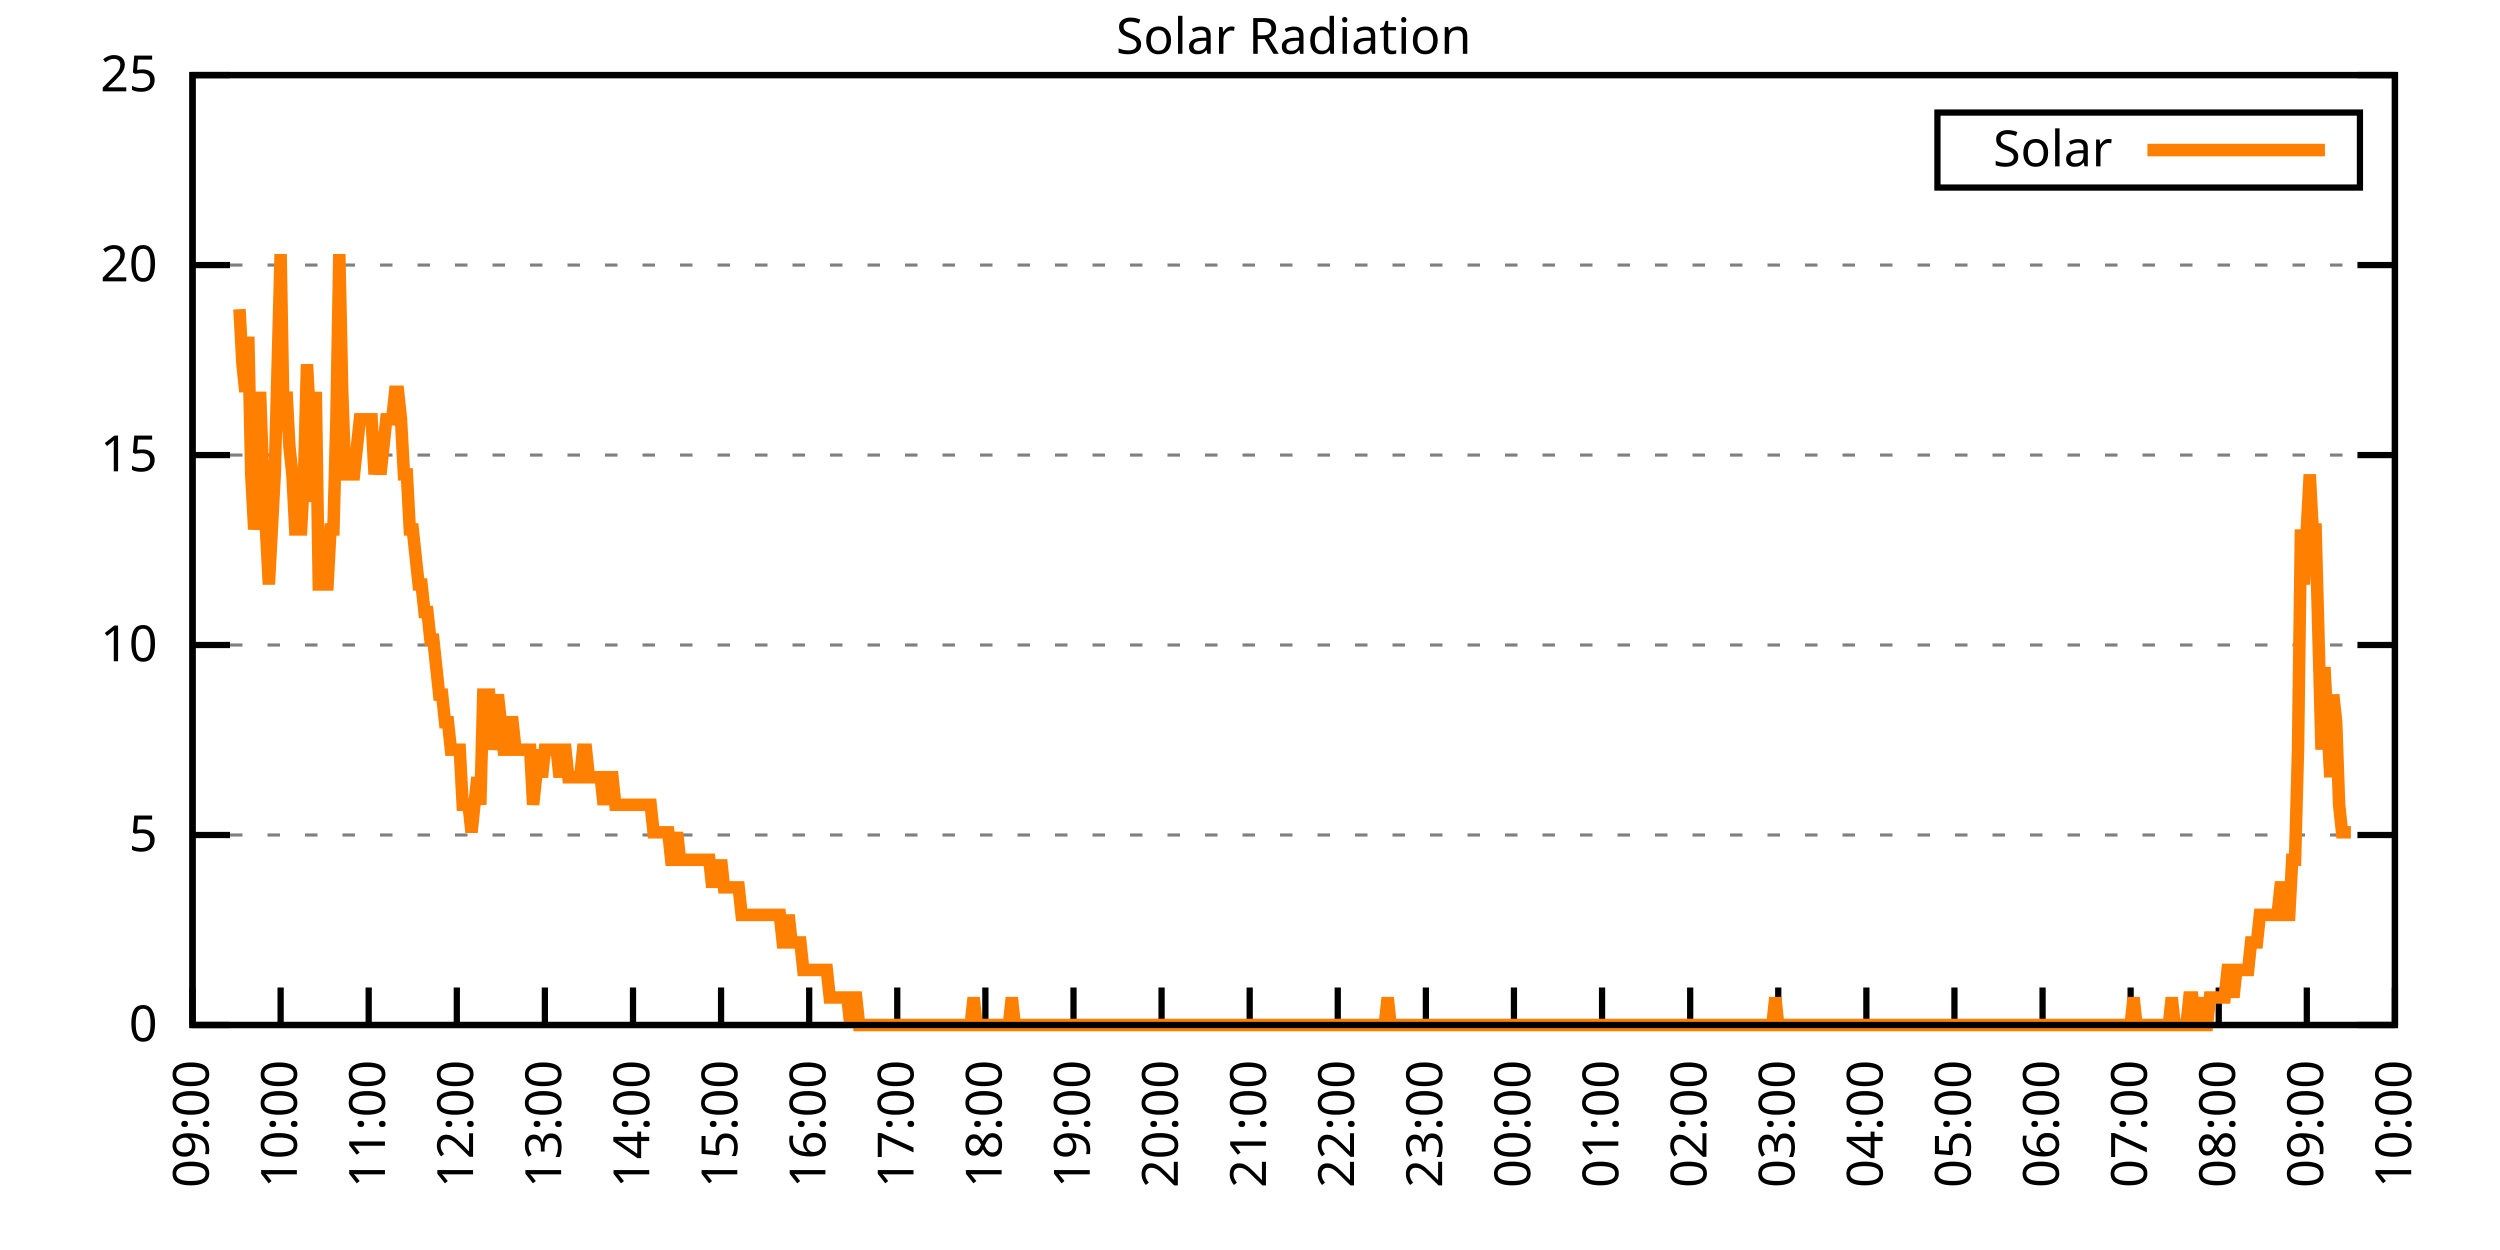
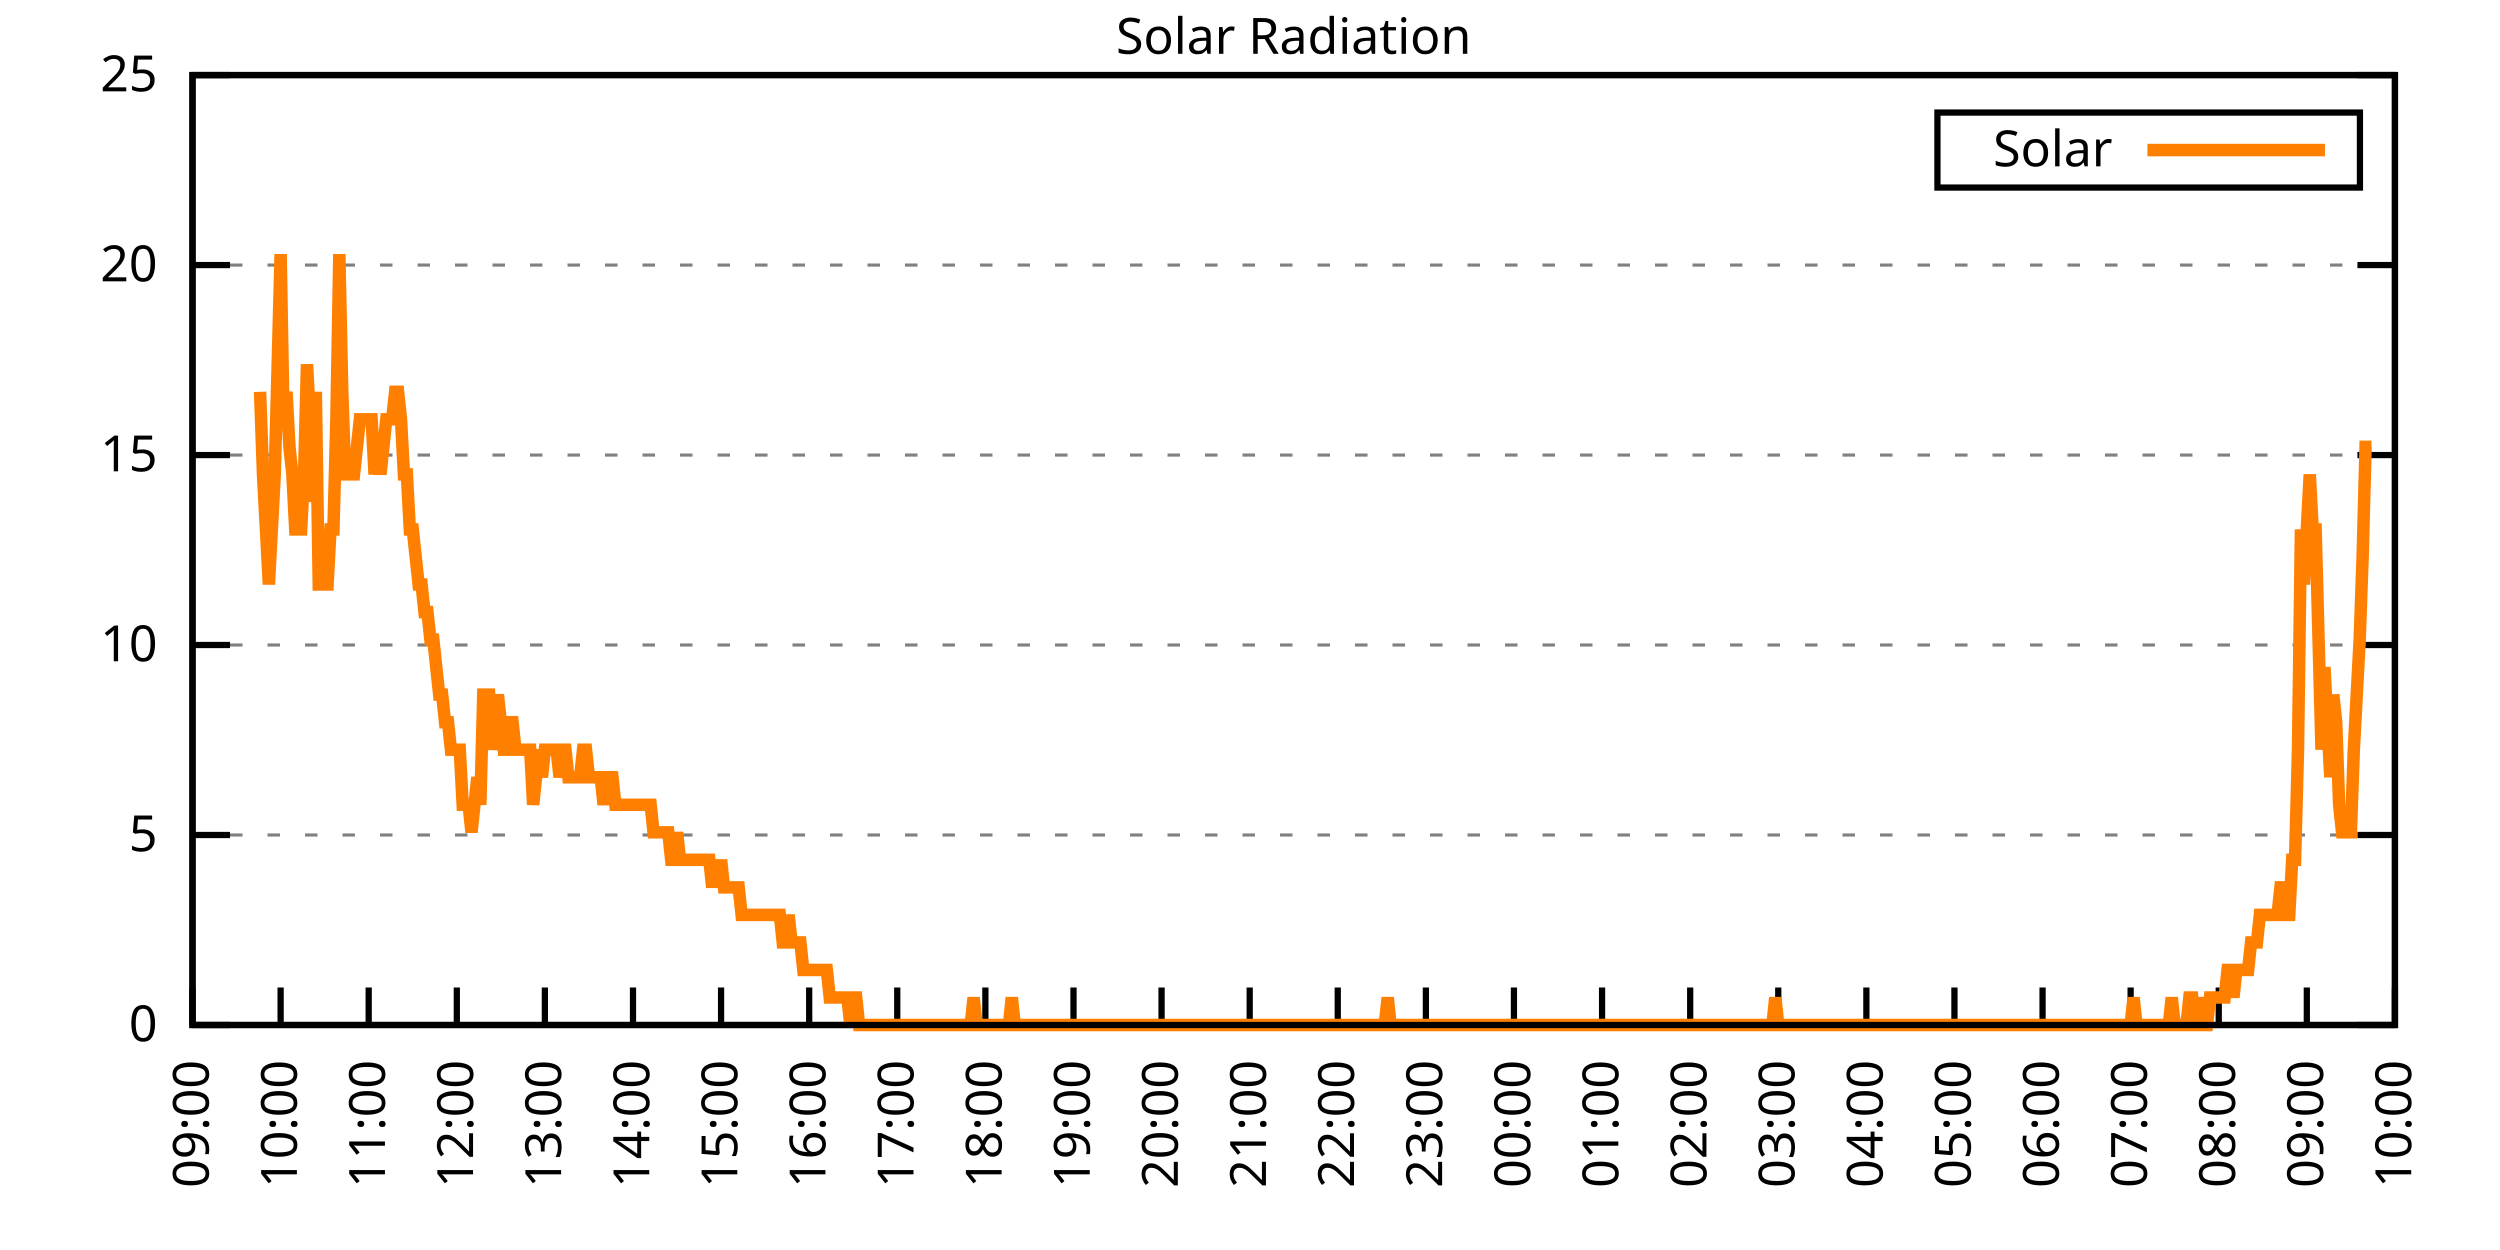
<svg xmlns="http://www.w3.org/2000/svg" xmlns:xlink="http://www.w3.org/1999/xlink" width="400" height="200" viewBox="0 0 400 200">
  <g id="gnuplot_canvas">
    <rect x="0" y="0" width="400" height="200" fill="none" />
    <defs>
      <circle id="gpDot" r="0.5" stroke-width="0.5" stroke="currentColor" />
      <path id="gpPt0" stroke-width="0.333" stroke="currentColor" d="M-1,0 h2 M0,-1 v2" />
      <path id="gpPt1" stroke-width="0.333" stroke="currentColor" d="M-1,-1 L1,1 M1,-1 L-1,1" />
      <path id="gpPt2" stroke-width="0.333" stroke="currentColor" d="M-1,0 L1,0 M0,-1 L0,1 M-1,-1 L1,1 M-1,1 L1,-1" />
      <rect id="gpPt3" stroke-width="0.333" stroke="currentColor" x="-1" y="-1" width="2" height="2" />
      <rect id="gpPt4" stroke-width="0.333" stroke="currentColor" fill="currentColor" x="-1" y="-1" width="2" height="2" />
      <circle id="gpPt5" stroke-width="0.333" stroke="currentColor" cx="0" cy="0" r="1" />
      <use xlink:href="#gpPt5" id="gpPt6" fill="currentColor" stroke="none" />
      <path id="gpPt7" stroke-width="0.333" stroke="currentColor" d="M0,-1.33 L-1.33,0.67 L1.33,0.67 z" />
      <use xlink:href="#gpPt7" id="gpPt8" fill="currentColor" stroke="none" />
      <use xlink:href="#gpPt7" id="gpPt9" stroke="currentColor" transform="rotate(180)" />
      <use xlink:href="#gpPt9" id="gpPt10" fill="currentColor" stroke="none" />
      <use xlink:href="#gpPt3" id="gpPt11" stroke="currentColor" transform="rotate(45)" />
      <use xlink:href="#gpPt11" id="gpPt12" fill="currentColor" stroke="none" />
      <path id="gpPt13" stroke-width="0.333" stroke="currentColor" d="M0,1.330 L1.265,0.411 L0.782,-1.067 L-0.782,-1.076 L-1.265,0.411 z" />
      <use xlink:href="#gpPt13" id="gpPt14" fill="currentColor" stroke="none" />
      <filter id="textbox" filterUnits="objectBoundingBox" x="0" y="0" height="1" width="1">
        <feFlood flood-color="white" flood-opacity="1" result="bgnd" />
        <feComposite in="SourceGraphic" in2="bgnd" operator="atop" />
      </filter>
      <filter id="greybox" filterUnits="objectBoundingBox" x="0" y="0" height="1" width="1">
        <feFlood flood-color="lightgrey" flood-opacity="1" result="grey" />
        <feComposite in="SourceGraphic" in2="grey" operator="atop" />
      </filter>
    </defs>
    <g fill="none" color="white" stroke="currentColor" stroke-width="1.00" stroke-linecap="butt" stroke-linejoin="miter">
</g>
    <g fill="none" color="black" stroke="currentColor" stroke-width="1.00" stroke-linecap="butt" stroke-linejoin="miter">
      <g stroke="none" shape-rendering="crispEdges">
        <polygon fill="rgb(255, 255, 255)" points="30.80,164.00 383.18,164.00 383.18,12.02 30.80,12.02 " />
      </g>
    </g>
    <g fill="none" color="black" stroke="currentColor" stroke-width="1.00" stroke-linecap="butt" stroke-linejoin="miter">
</g>
    <g fill="none" color="black" stroke="black" stroke-width="0.50" stroke-linecap="butt" stroke-linejoin="miter">
</g>
    <g fill="none" color="gray" stroke="currentColor" stroke-width="0.50" stroke-linecap="butt" stroke-linejoin="miter">
      <path stroke="gray" stroke-dasharray="2,4" class="gridline" d="M30.80,164.00 L383.19,164.00  " />
    </g>
    <g fill="none" color="gray" stroke="gray" stroke-width="1.00" stroke-linecap="butt" stroke-linejoin="miter">
</g>
    <g fill="none" color="black" stroke="currentColor" stroke-width="1.00" stroke-linecap="butt" stroke-linejoin="miter">
      <path stroke="black" d="M30.80,164.00 L36.80,164.00 M383.19,164.00 L377.19,164.00  " />
      <g transform="translate(25.20,166.60)" stroke="none" fill="black" font-family="Sans" font-size="8.00" text-anchor="end">
        <text>
          <tspan font-family="Sans"> 0</tspan>
        </text>
      </g>
    </g>
    <g fill="none" color="black" stroke="currentColor" stroke-width="1.00" stroke-linecap="butt" stroke-linejoin="miter">
</g>
    <g fill="none" color="black" stroke="black" stroke-width="0.50" stroke-linecap="butt" stroke-linejoin="miter">
</g>
    <g fill="none" color="gray" stroke="currentColor" stroke-width="0.50" stroke-linecap="butt" stroke-linejoin="miter">
      <path stroke="gray" stroke-dasharray="2,4" class="gridline" d="M30.80,133.60 L383.19,133.60  " />
    </g>
    <g fill="none" color="gray" stroke="gray" stroke-width="1.00" stroke-linecap="butt" stroke-linejoin="miter">
</g>
    <g fill="none" color="black" stroke="currentColor" stroke-width="1.00" stroke-linecap="butt" stroke-linejoin="miter">
      <path stroke="black" d="M30.80,133.60 L36.80,133.60 M383.19,133.60 L377.19,133.60  " />
      <g transform="translate(25.20,136.20)" stroke="none" fill="black" font-family="Sans" font-size="8.00" text-anchor="end">
        <text>
          <tspan font-family="Sans"> 5</tspan>
        </text>
      </g>
    </g>
    <g fill="none" color="black" stroke="currentColor" stroke-width="1.00" stroke-linecap="butt" stroke-linejoin="miter">
</g>
    <g fill="none" color="black" stroke="black" stroke-width="0.50" stroke-linecap="butt" stroke-linejoin="miter">
</g>
    <g fill="none" color="gray" stroke="currentColor" stroke-width="0.50" stroke-linecap="butt" stroke-linejoin="miter">
      <path stroke="gray" stroke-dasharray="2,4" class="gridline" d="M30.80,103.20 L383.19,103.20  " />
    </g>
    <g fill="none" color="gray" stroke="gray" stroke-width="1.00" stroke-linecap="butt" stroke-linejoin="miter">
</g>
    <g fill="none" color="black" stroke="currentColor" stroke-width="1.00" stroke-linecap="butt" stroke-linejoin="miter">
      <path stroke="black" d="M30.80,103.20 L36.80,103.20 M383.19,103.20 L377.19,103.20  " />
      <g transform="translate(25.20,105.80)" stroke="none" fill="black" font-family="Sans" font-size="8.00" text-anchor="end">
        <text>
          <tspan font-family="Sans"> 10</tspan>
        </text>
      </g>
    </g>
    <g fill="none" color="black" stroke="currentColor" stroke-width="1.00" stroke-linecap="butt" stroke-linejoin="miter">
</g>
    <g fill="none" color="black" stroke="black" stroke-width="0.50" stroke-linecap="butt" stroke-linejoin="miter">
</g>
    <g fill="none" color="gray" stroke="currentColor" stroke-width="0.50" stroke-linecap="butt" stroke-linejoin="miter">
      <path stroke="gray" stroke-dasharray="2,4" class="gridline" d="M30.80,72.81 L383.19,72.81  " />
    </g>
    <g fill="none" color="gray" stroke="gray" stroke-width="1.00" stroke-linecap="butt" stroke-linejoin="miter">
</g>
    <g fill="none" color="black" stroke="currentColor" stroke-width="1.00" stroke-linecap="butt" stroke-linejoin="miter">
      <path stroke="black" d="M30.80,72.81 L36.80,72.81 M383.19,72.81 L377.19,72.81  " />
      <g transform="translate(25.20,75.41)" stroke="none" fill="black" font-family="Sans" font-size="8.00" text-anchor="end">
        <text>
          <tspan font-family="Sans"> 15</tspan>
        </text>
      </g>
    </g>
    <g fill="none" color="black" stroke="currentColor" stroke-width="1.00" stroke-linecap="butt" stroke-linejoin="miter">
</g>
    <g fill="none" color="black" stroke="black" stroke-width="0.50" stroke-linecap="butt" stroke-linejoin="miter">
</g>
    <g fill="none" color="gray" stroke="currentColor" stroke-width="0.50" stroke-linecap="butt" stroke-linejoin="miter">
      <path stroke="gray" stroke-dasharray="2,4" class="gridline" d="M30.80,42.41 L383.19,42.41  " />
    </g>
    <g fill="none" color="gray" stroke="gray" stroke-width="1.00" stroke-linecap="butt" stroke-linejoin="miter">
</g>
    <g fill="none" color="black" stroke="currentColor" stroke-width="1.00" stroke-linecap="butt" stroke-linejoin="miter">
      <path stroke="black" d="M30.80,42.41 L36.80,42.41 M383.19,42.41 L377.19,42.41  " />
      <g transform="translate(25.20,45.01)" stroke="none" fill="black" font-family="Sans" font-size="8.00" text-anchor="end">
        <text>
          <tspan font-family="Sans"> 20</tspan>
        </text>
      </g>
    </g>
    <g fill="none" color="black" stroke="currentColor" stroke-width="1.00" stroke-linecap="butt" stroke-linejoin="miter">
</g>
    <g fill="none" color="black" stroke="black" stroke-width="0.50" stroke-linecap="butt" stroke-linejoin="miter">
</g>
    <g fill="none" color="gray" stroke="currentColor" stroke-width="0.50" stroke-linecap="butt" stroke-linejoin="miter">
      <path stroke="gray" stroke-dasharray="2,4" class="gridline" d="M30.80,12.01 L383.19,12.01  " />
    </g>
    <g fill="none" color="gray" stroke="gray" stroke-width="1.00" stroke-linecap="butt" stroke-linejoin="miter">
</g>
    <g fill="none" color="black" stroke="currentColor" stroke-width="1.00" stroke-linecap="butt" stroke-linejoin="miter">
      <path stroke="black" d="M30.80,12.01 L36.80,12.01 M383.19,12.01 L377.19,12.01  " />
      <g transform="translate(25.20,14.61)" stroke="none" fill="black" font-family="Sans" font-size="8.00" text-anchor="end">
        <text>
          <tspan font-family="Sans"> 25</tspan>
        </text>
      </g>
    </g>
    <g fill="none" color="black" stroke="currentColor" stroke-width="1.00" stroke-linecap="butt" stroke-linejoin="miter">
      <path stroke="black" d="M30.80,164.00 L30.80,158.00  " />
      <g transform="translate(33.40,169.60) rotate(270.00)" stroke="none" fill="black" font-family="Sans" font-size="8.00" text-anchor="end">
        <text>
          <tspan font-family="Sans">09:00</tspan>
        </text>
      </g>
    </g>
    <g fill="none" color="black" stroke="currentColor" stroke-width="1.00" stroke-linecap="butt" stroke-linejoin="miter">
      <path stroke="black" d="M44.90,164.00 L44.90,158.00  " />
      <g transform="translate(47.50,169.60) rotate(270.00)" stroke="none" fill="black" font-family="Sans" font-size="8.00" text-anchor="end">
        <text>
          <tspan font-family="Sans">10:00</tspan>
        </text>
      </g>
    </g>
    <g fill="none" color="black" stroke="currentColor" stroke-width="1.00" stroke-linecap="butt" stroke-linejoin="miter">
      <path stroke="black" d="M58.99,164.00 L58.99,158.00  " />
      <g transform="translate(61.59,169.60) rotate(270.00)" stroke="none" fill="black" font-family="Sans" font-size="8.00" text-anchor="end">
        <text>
          <tspan font-family="Sans">11:00</tspan>
        </text>
      </g>
    </g>
    <g fill="none" color="black" stroke="currentColor" stroke-width="1.00" stroke-linecap="butt" stroke-linejoin="miter">
      <path stroke="black" d="M73.09,164.00 L73.09,158.00  " />
      <g transform="translate(75.69,169.60) rotate(270.00)" stroke="none" fill="black" font-family="Sans" font-size="8.00" text-anchor="end">
        <text>
          <tspan font-family="Sans">12:00</tspan>
        </text>
      </g>
    </g>
    <g fill="none" color="black" stroke="currentColor" stroke-width="1.00" stroke-linecap="butt" stroke-linejoin="miter">
      <path stroke="black" d="M87.18,164.00 L87.18,158.00  " />
      <g transform="translate(89.78,169.60) rotate(270.00)" stroke="none" fill="black" font-family="Sans" font-size="8.00" text-anchor="end">
        <text>
          <tspan font-family="Sans">13:00</tspan>
        </text>
      </g>
    </g>
    <g fill="none" color="black" stroke="currentColor" stroke-width="1.00" stroke-linecap="butt" stroke-linejoin="miter">
      <path stroke="black" d="M101.28,164.00 L101.28,158.00  " />
      <g transform="translate(103.88,169.60) rotate(270.00)" stroke="none" fill="black" font-family="Sans" font-size="8.00" text-anchor="end">
        <text>
          <tspan font-family="Sans">14:00</tspan>
        </text>
      </g>
    </g>
    <g fill="none" color="black" stroke="currentColor" stroke-width="1.00" stroke-linecap="butt" stroke-linejoin="miter">
      <path stroke="black" d="M115.37,164.00 L115.37,158.00  " />
      <g transform="translate(117.97,169.60) rotate(270.00)" stroke="none" fill="black" font-family="Sans" font-size="8.00" text-anchor="end">
        <text>
          <tspan font-family="Sans">15:00</tspan>
        </text>
      </g>
    </g>
    <g fill="none" color="black" stroke="currentColor" stroke-width="1.00" stroke-linecap="butt" stroke-linejoin="miter">
      <path stroke="black" d="M129.47,164.00 L129.47,158.00  " />
      <g transform="translate(132.07,169.60) rotate(270.00)" stroke="none" fill="black" font-family="Sans" font-size="8.00" text-anchor="end">
        <text>
          <tspan font-family="Sans">16:00</tspan>
        </text>
      </g>
    </g>
    <g fill="none" color="black" stroke="currentColor" stroke-width="1.00" stroke-linecap="butt" stroke-linejoin="miter">
      <path stroke="black" d="M143.56,164.00 L143.56,158.00  " />
      <g transform="translate(146.16,169.60) rotate(270.00)" stroke="none" fill="black" font-family="Sans" font-size="8.00" text-anchor="end">
        <text>
          <tspan font-family="Sans">17:00</tspan>
        </text>
      </g>
    </g>
    <g fill="none" color="black" stroke="currentColor" stroke-width="1.00" stroke-linecap="butt" stroke-linejoin="miter">
      <path stroke="black" d="M157.66,164.00 L157.66,158.00  " />
      <g transform="translate(160.26,169.60) rotate(270.00)" stroke="none" fill="black" font-family="Sans" font-size="8.00" text-anchor="end">
        <text>
          <tspan font-family="Sans">18:00</tspan>
        </text>
      </g>
    </g>
    <g fill="none" color="black" stroke="currentColor" stroke-width="1.00" stroke-linecap="butt" stroke-linejoin="miter">
      <path stroke="black" d="M171.76,164.00 L171.76,158.00  " />
      <g transform="translate(174.36,169.60) rotate(270.00)" stroke="none" fill="black" font-family="Sans" font-size="8.00" text-anchor="end">
        <text>
          <tspan font-family="Sans">19:00</tspan>
        </text>
      </g>
    </g>
    <g fill="none" color="black" stroke="currentColor" stroke-width="1.00" stroke-linecap="butt" stroke-linejoin="miter">
      <path stroke="black" d="M185.85,164.00 L185.85,158.00  " />
      <g transform="translate(188.45,169.60) rotate(270.00)" stroke="none" fill="black" font-family="Sans" font-size="8.00" text-anchor="end">
        <text>
          <tspan font-family="Sans">20:00</tspan>
        </text>
      </g>
    </g>
    <g fill="none" color="black" stroke="currentColor" stroke-width="1.00" stroke-linecap="butt" stroke-linejoin="miter">
      <path stroke="black" d="M199.95,164.00 L199.95,158.00  " />
      <g transform="translate(202.55,169.60) rotate(270.00)" stroke="none" fill="black" font-family="Sans" font-size="8.00" text-anchor="end">
        <text>
          <tspan font-family="Sans">21:00</tspan>
        </text>
      </g>
    </g>
    <g fill="none" color="black" stroke="currentColor" stroke-width="1.00" stroke-linecap="butt" stroke-linejoin="miter">
      <path stroke="black" d="M214.04,164.00 L214.04,158.00  " />
      <g transform="translate(216.64,169.60) rotate(270.00)" stroke="none" fill="black" font-family="Sans" font-size="8.00" text-anchor="end">
        <text>
          <tspan font-family="Sans">22:00</tspan>
        </text>
      </g>
    </g>
    <g fill="none" color="black" stroke="currentColor" stroke-width="1.00" stroke-linecap="butt" stroke-linejoin="miter">
      <path stroke="black" d="M228.14,164.00 L228.14,158.00  " />
      <g transform="translate(230.74,169.60) rotate(270.00)" stroke="none" fill="black" font-family="Sans" font-size="8.00" text-anchor="end">
        <text>
          <tspan font-family="Sans">23:00</tspan>
        </text>
      </g>
    </g>
    <g fill="none" color="black" stroke="currentColor" stroke-width="1.00" stroke-linecap="butt" stroke-linejoin="miter">
      <path stroke="black" d="M242.23,164.00 L242.23,158.00  " />
      <g transform="translate(244.83,169.60) rotate(270.00)" stroke="none" fill="black" font-family="Sans" font-size="8.00" text-anchor="end">
        <text>
          <tspan font-family="Sans">00:00</tspan>
        </text>
      </g>
    </g>
    <g fill="none" color="black" stroke="currentColor" stroke-width="1.00" stroke-linecap="butt" stroke-linejoin="miter">
      <path stroke="black" d="M256.33,164.00 L256.33,158.00  " />
      <g transform="translate(258.93,169.60) rotate(270.00)" stroke="none" fill="black" font-family="Sans" font-size="8.00" text-anchor="end">
        <text>
          <tspan font-family="Sans">01:00</tspan>
        </text>
      </g>
    </g>
    <g fill="none" color="black" stroke="currentColor" stroke-width="1.00" stroke-linecap="butt" stroke-linejoin="miter">
      <path stroke="black" d="M270.43,164.00 L270.43,158.00  " />
      <g transform="translate(273.03,169.60) rotate(270.00)" stroke="none" fill="black" font-family="Sans" font-size="8.00" text-anchor="end">
        <text>
          <tspan font-family="Sans">02:00</tspan>
        </text>
      </g>
    </g>
    <g fill="none" color="black" stroke="currentColor" stroke-width="1.00" stroke-linecap="butt" stroke-linejoin="miter">
      <path stroke="black" d="M284.52,164.00 L284.52,158.00  " />
      <g transform="translate(287.12,169.60) rotate(270.00)" stroke="none" fill="black" font-family="Sans" font-size="8.00" text-anchor="end">
        <text>
          <tspan font-family="Sans">03:00</tspan>
        </text>
      </g>
    </g>
    <g fill="none" color="black" stroke="currentColor" stroke-width="1.00" stroke-linecap="butt" stroke-linejoin="miter">
      <path stroke="black" d="M298.62,164.00 L298.62,158.00  " />
      <g transform="translate(301.22,169.60) rotate(270.00)" stroke="none" fill="black" font-family="Sans" font-size="8.00" text-anchor="end">
        <text>
          <tspan font-family="Sans">04:00</tspan>
        </text>
      </g>
    </g>
    <g fill="none" color="black" stroke="currentColor" stroke-width="1.00" stroke-linecap="butt" stroke-linejoin="miter">
      <path stroke="black" d="M312.71,164.00 L312.71,158.00  " />
      <g transform="translate(315.31,169.60) rotate(270.00)" stroke="none" fill="black" font-family="Sans" font-size="8.00" text-anchor="end">
        <text>
          <tspan font-family="Sans">05:00</tspan>
        </text>
      </g>
    </g>
    <g fill="none" color="black" stroke="currentColor" stroke-width="1.00" stroke-linecap="butt" stroke-linejoin="miter">
      <path stroke="black" d="M326.81,164.00 L326.81,158.00  " />
      <g transform="translate(329.41,169.60) rotate(270.00)" stroke="none" fill="black" font-family="Sans" font-size="8.00" text-anchor="end">
        <text>
          <tspan font-family="Sans">06:00</tspan>
        </text>
      </g>
    </g>
    <g fill="none" color="black" stroke="currentColor" stroke-width="1.00" stroke-linecap="butt" stroke-linejoin="miter">
      <path stroke="black" d="M340.90,164.00 L340.90,158.00  " />
      <g transform="translate(343.50,169.60) rotate(270.00)" stroke="none" fill="black" font-family="Sans" font-size="8.00" text-anchor="end">
        <text>
          <tspan font-family="Sans">07:00</tspan>
        </text>
      </g>
    </g>
    <g fill="none" color="black" stroke="currentColor" stroke-width="1.00" stroke-linecap="butt" stroke-linejoin="miter">
      <path stroke="black" d="M355.00,164.00 L355.00,158.00  " />
      <g transform="translate(357.60,169.60) rotate(270.00)" stroke="none" fill="black" font-family="Sans" font-size="8.00" text-anchor="end">
        <text>
          <tspan font-family="Sans">08:00</tspan>
        </text>
      </g>
    </g>
    <g fill="none" color="black" stroke="currentColor" stroke-width="1.00" stroke-linecap="butt" stroke-linejoin="miter">
      <path stroke="black" d="M369.09,164.00 L369.09,158.00  " />
      <g transform="translate(371.69,169.60) rotate(270.00)" stroke="none" fill="black" font-family="Sans" font-size="8.00" text-anchor="end">
        <text>
          <tspan font-family="Sans">09:00</tspan>
        </text>
      </g>
    </g>
    <g fill="none" color="black" stroke="currentColor" stroke-width="1.00" stroke-linecap="butt" stroke-linejoin="miter">
      <path stroke="black" d="M383.19,164.00 L383.19,158.00  " />
      <g transform="translate(385.79,169.60) rotate(270.00)" stroke="none" fill="black" font-family="Sans" font-size="8.00" text-anchor="end">
        <text>
          <tspan font-family="Sans">10:00</tspan>
        </text>
      </g>
    </g>
    <g fill="none" color="black" stroke="currentColor" stroke-width="1.00" stroke-linecap="butt" stroke-linejoin="miter">
</g>
    <g fill="none" color="black" stroke="currentColor" stroke-width="1.00" stroke-linecap="butt" stroke-linejoin="miter">
      <path stroke="black" d="M30.80,12.01 L30.80,164.00 L383.19,164.00 L383.19,12.01 L30.80,12.01 Z  " />
    </g>
    <g fill="none" color="black" stroke="currentColor" stroke-width="1.00" stroke-linecap="butt" stroke-linejoin="miter">
</g>
    <g fill="none" color="black" stroke="currentColor" stroke-width="1.00" stroke-linecap="butt" stroke-linejoin="miter">
      <path stroke="black" d="M309.99,30.01 L309.99,18.01 L377.59,18.01 L377.59,30.01 L309.99,30.01 Z  " />
    </g>
    <g id="Solar_Radiation_plot_1">
      <g fill="none" color="white" stroke="black" stroke-width="2.00" stroke-linecap="butt" stroke-linejoin="miter">
</g>
      <g fill="none" color="black" stroke="currentColor" stroke-width="2.00" stroke-linecap="butt" stroke-linejoin="miter">
        <g transform="translate(337.99,26.61)" stroke="none" fill="black" font-family="Sans" font-size="8.00" text-anchor="end">
          <text>
            <tspan font-family="Sans">Solar</tspan>
          </text>
        </g>
      </g>
      <g fill="none" color="black" stroke="currentColor" stroke-width="2.00" stroke-linecap="butt" stroke-linejoin="miter">
-         <path stroke="rgb(255, 127,   0)" d="M343.59,24.01 L371.99,24.01 M38.32,49.47 L38.79,58.28 L39.26,62.69 L39.73,53.88 L40.20,75.90 L40.67,84.71   L41.14,80.31 L41.61,62.69 L42.08,75.90 L42.55,84.71 L43.02,93.52 L43.49,84.71 L43.96,75.90 L44.43,58.28   L44.90,40.66 L45.37,67.09 L45.84,62.69 L46.31,71.50 L46.78,75.90 L47.24,84.71 L47.71,84.71 L48.18,84.71   L48.65,75.90 L49.12,58.28 L49.59,67.09 L50.06,80.31 L50.53,62.69 L51.00,93.52 L51.47,93.52 L51.94,93.52   L52.41,93.52 L52.88,84.71 L53.35,84.71 L53.82,67.09 L54.29,40.66 L54.76,62.69 L55.23,75.90 L55.70,75.90   L56.17,75.90 L56.64,75.90 L57.11,71.50 L57.58,67.09 L58.05,67.09 L58.52,67.09 L58.99,67.09 L59.46,67.09   L59.93,75.90 L60.40,71.50 L60.87,75.90 L61.34,71.50 L61.81,67.09 L62.28,67.09 L62.75,67.09 L63.22,62.69   L63.69,62.69 L64.16,67.09 L64.63,75.90 L65.10,75.90 L65.57,84.71 L66.04,84.71 L66.51,89.12 L66.98,93.52   L67.45,93.52 L67.92,97.93 L68.39,97.93 L68.86,102.33 L69.33,102.33 L69.80,106.74 L70.27,111.14 L70.74,111.14   L71.21,115.55 L71.68,115.55 L72.15,119.95 L72.62,119.95 L73.09,119.95 L73.56,119.95 L74.03,128.76 L74.50,128.76   L74.97,128.76 L75.44,133.17 L75.91,128.76 L76.38,124.36 L76.85,128.76 L77.32,111.14 L77.79,111.14 L78.26,111.14   L78.73,119.95 L79.19,115.55 L79.66,111.14 L80.13,115.55 L80.60,119.95 L81.07,119.95 L81.54,115.55 L82.01,115.55   L82.48,119.95 L82.95,119.95 L83.42,119.95 L83.89,119.95 L84.36,119.95 L84.83,119.95 L85.30,128.76 L85.77,124.36   L86.24,119.95 L86.71,124.36 L87.18,119.95 L87.65,119.95 L88.12,119.95 L88.59,119.95 L89.06,119.95 L89.53,124.36   L90.00,119.95 L90.47,119.95 L90.94,124.36 L91.41,124.36 L91.88,124.36 L92.35,124.36 L92.82,124.36 L93.29,119.95   L93.76,119.95 L94.23,124.36 L94.70,124.36 L95.17,124.36 L95.64,124.36 L96.11,124.36 L96.58,128.76 L97.05,124.36   L97.52,124.36 L97.99,124.36 L98.46,128.76 L98.93,128.76 L99.40,128.76 L99.87,128.76 L100.34,128.76 L100.81,128.76   L101.28,128.76 L101.75,128.76 L102.22,128.76 L102.69,128.76 L103.16,128.76 L103.63,128.76 L104.10,128.76 L104.57,133.17   L105.04,133.17 L105.51,133.17 L105.98,133.17 L106.45,133.17 L106.92,133.17 L107.39,137.57 L107.86,137.57 L108.33,133.17   L108.80,137.57 L109.27,137.57 L109.74,137.57 L110.21,137.57 L110.68,137.57 L111.14,137.57 L111.61,137.57 L112.08,137.57   L112.55,137.57 L113.02,137.57 L113.49,137.57 L113.96,141.98 L114.43,137.57 L114.90,141.98 L115.37,137.57 L115.84,141.98   L116.31,141.98 L116.78,141.98 L117.25,141.98 L117.72,141.98 L118.19,141.98 L118.66,146.38 L119.13,146.38 L119.60,146.38   L120.07,146.38 L120.54,146.38 L121.01,146.38 L121.48,146.38 L121.95,146.38 L122.42,146.38 L122.89,146.38 L123.36,146.38   L123.83,146.38 L124.30,146.38 L124.77,146.38 L125.24,150.79 L125.71,150.79 L126.18,146.38 L126.65,150.79 L127.12,150.79   L127.59,150.79 L128.06,150.79 L128.53,155.19 L129.00,155.19 L129.47,155.19 L129.94,155.19 L130.41,155.19 L130.88,155.19   L131.35,155.19 L131.82,155.19 L132.29,155.19 L132.76,159.60 L133.23,159.60 L133.70,159.60 L134.17,159.60 L134.64,159.60   L135.11,159.60 L135.58,159.60 L136.05,164.00 L136.52,159.60 L136.99,159.60 L137.46,164.00 L137.93,164.00 L138.40,164.00   L138.87,164.00 L139.34,164.00 L139.81,164.00 L140.28,164.00 L140.75,164.00 L141.22,164.00 L141.69,164.00 L142.16,164.00   L142.63,164.00 L143.09,164.00 L143.56,164.00 L144.03,164.00 L144.50,164.00 L144.97,164.00 L145.44,164.00 L145.91,164.00   L146.38,164.00 L146.85,164.00 L147.32,164.00 L147.79,164.00 L148.26,164.00 L148.73,164.00 L149.20,164.00 L149.67,164.00   L150.14,164.00 L150.61,164.00 L151.08,164.00 L151.55,164.00 L152.02,164.00 L152.49,164.00 L152.96,164.00 L153.43,164.00   L153.90,164.00 L154.37,164.00 L154.84,164.00 L155.31,164.00 L155.78,159.60 L156.25,164.00 L156.72,164.00 L157.19,164.00   L157.66,164.00 L158.13,164.00 L158.60,164.00 L159.07,164.00 L159.54,164.00 L160.01,164.00 L160.48,164.00 L160.95,164.00   L161.42,164.00 L161.89,159.60 L162.36,164.00 L162.83,164.00 L163.30,164.00 L163.77,164.00 L164.24,164.00 L164.71,164.00   L165.18,164.00 L165.65,164.00 L166.12,164.00 L166.59,164.00 L167.06,164.00 L167.53,164.00 L168.00,164.00 L168.47,164.00   L168.94,164.00 L169.41,164.00 L169.88,164.00 L170.35,164.00 L170.82,164.00 L171.29,164.00 L171.76,164.00 L172.23,164.00   L172.70,164.00 L173.17,164.00 L173.64,164.00 L174.11,164.00 L174.58,164.00 L175.04,164.00 L175.51,164.00 L175.98,164.00   L176.45,164.00 L176.92,164.00 L177.39,164.00 L177.86,164.00 L178.33,164.00 L178.80,164.00 L179.27,164.00 L179.74,164.00   L180.21,164.00 L180.68,164.00 L181.15,164.00 L181.62,164.00 L182.09,164.00 L182.56,164.00 L183.03,164.00 L183.50,164.00   L183.97,164.00 L184.44,164.00 L184.91,164.00 L185.38,164.00 L185.85,164.00 L186.32,164.00 L186.79,164.00 L187.26,164.00   L187.73,164.00 L188.20,164.00 L188.67,164.00 L189.14,164.00 L189.61,164.00 L190.08,164.00 L190.55,164.00 L191.02,164.00   L191.49,164.00 L191.96,164.00 L192.43,164.00 L192.90,164.00 L193.37,164.00 L193.84,164.00 L194.31,164.00 L194.78,164.00   L195.25,164.00 L195.72,164.00 L196.19,164.00 L196.66,164.00 L197.13,164.00 L197.60,164.00 L198.07,164.00 L198.54,164.00   L199.01,164.00 L199.48,164.00 L199.95,164.00 L200.42,164.00 L200.89,164.00 L201.36,164.00 L201.83,164.00 L202.30,164.00   L202.77,164.00 L203.24,164.00 L203.71,164.00 L204.18,164.00 L204.65,164.00 L205.12,164.00 L205.59,164.00 L206.06,164.00   L206.53,164.00 L207.00,164.00 L207.46,164.00 L207.93,164.00 L208.40,164.00 L208.87,164.00 L209.34,164.00 L209.81,164.00   L210.28,164.00 L210.75,164.00 L211.22,164.00 L211.69,164.00 L212.16,164.00 L212.63,164.00 L213.10,164.00 L213.57,164.00   L214.04,164.00 L214.51,164.00 L214.98,164.00 L215.45,164.00 L215.92,164.00 L216.39,164.00 L216.86,164.00 L217.33,164.00   L217.80,164.00 L218.27,164.00 L218.74,164.00 L219.21,164.00 L219.68,164.00 L220.15,164.00 L220.62,164.00 L221.09,164.00   L221.56,164.00 L222.03,159.60 L222.50,164.00 L222.97,164.00 L223.44,164.00 L223.91,164.00 L224.38,164.00 L224.85,164.00   L225.32,164.00 L225.79,164.00 L226.26,164.00 L226.73,164.00 L227.20,164.00 L227.67,164.00 L228.14,164.00 L228.61,164.00   L229.08,164.00 L229.55,164.00 L230.02,164.00 L230.49,164.00 L230.96,164.00 L231.43,164.00 L231.90,164.00 L232.37,164.00   L232.84,164.00 L233.31,164.00 L233.78,164.00 L234.25,164.00 L234.72,164.00 L235.19,164.00 L235.66,164.00 L236.13,164.00   L236.60,164.00 L237.07,164.00 L237.54,164.00 L238.01,164.00 L238.48,164.00 L238.95,164.00 L239.41,164.00 L239.88,164.00   L240.35,164.00 L240.82,164.00 L241.29,164.00 L241.76,164.00 L242.23,164.00 L242.70,164.00 L243.17,164.00 L243.64,164.00   L244.11,164.00 L244.58,164.00 L245.05,164.00 L245.52,164.00 L245.99,164.00 L246.46,164.00 L246.93,164.00 L247.40,164.00   L247.87,164.00 L248.34,164.00 L248.81,164.00 L249.28,164.00 L249.75,164.00 L250.22,164.00 L250.69,164.00 L251.16,164.00   L251.63,164.00 L252.10,164.00 L252.57,164.00 L253.04,164.00 L253.51,164.00 L253.98,164.00 L254.45,164.00 L254.92,164.00   L255.39,164.00 L255.86,164.00 L256.33,164.00 L256.80,164.00 L257.27,164.00 L257.74,164.00 L258.21,164.00 L258.68,164.00   L259.15,164.00 L259.62,164.00 L260.09,164.00 L260.56,164.00 L261.03,164.00 L261.50,164.00 L261.97,164.00 L262.44,164.00   L262.91,164.00 L263.38,164.00 L263.85,164.00 L264.32,164.00 L264.79,164.00 L265.26,164.00 L265.73,164.00 L266.20,164.00   L266.67,164.00 L267.14,164.00 L267.61,164.00 L268.08,164.00 L268.55,164.00 L269.02,164.00 L269.49,164.00 L269.96,164.00   L270.43,164.00 L270.90,164.00 L271.36,164.00 L271.83,164.00 L272.30,164.00 L272.77,164.00 L273.24,164.00 L273.71,164.00   L274.18,164.00 L274.65,164.00 L275.12,164.00 L275.59,164.00 L276.06,164.00 L276.53,164.00 L277.00,164.00 L277.47,164.00   L277.94,164.00 L278.41,164.00 L278.88,164.00 L279.35,164.00 L279.82,164.00 L280.29,164.00 L280.76,164.00 L281.23,164.00   L281.70,164.00 L282.17,164.00 L282.64,164.00 L283.11,164.00 L283.58,164.00 L284.05,159.60 L284.52,164.00 L284.99,164.00   L285.46,164.00 L285.93,164.00 L286.40,164.00 L286.87,164.00 L287.34,164.00 L287.81,164.00 L288.28,164.00 L288.75,164.00   L289.22,164.00 L289.69,164.00 L290.16,164.00 L290.63,164.00 L291.10,164.00 L291.57,164.00 L292.04,164.00 L292.51,164.00   L292.98,164.00 L293.45,164.00 L293.92,164.00 L294.39,164.00 L294.86,164.00 L295.33,164.00 L295.80,164.00 L296.27,164.00   L296.74,164.00 L297.21,164.00 L297.68,164.00 L298.15,164.00 L298.62,164.00 L299.09,164.00 L299.56,164.00 L300.03,164.00   L300.50,164.00 L300.97,164.00 L301.44,164.00 L301.91,164.00 L302.38,164.00 L302.85,164.00 L303.31,164.00 L303.78,164.00   L304.25,164.00 L304.72,164.00 L305.19,164.00 L305.66,164.00 L306.13,164.00 L306.60,164.00 L307.07,164.00 L307.54,164.00   L308.01,164.00 L308.48,164.00 L308.95,164.00 L309.42,164.00 L309.89,164.00 L310.36,164.00 L310.83,164.00 L311.30,164.00   L311.77,164.00 L312.24,164.00 L312.71,164.00 L313.18,164.00 L313.65,164.00 L314.12,164.00 L314.59,164.00 L315.06,164.00   L315.53,164.00 L316.00,164.00 L316.47,164.00 L316.94,164.00 L317.41,164.00 L317.88,164.00 L318.35,164.00 L318.82,164.00   L319.29,164.00 L319.76,164.00 L320.23,164.00 L320.70,164.00 L321.17,164.00 L321.64,164.00 L322.11,164.00 L322.58,164.00   L323.05,164.00 L323.52,164.00 L323.99,164.00 L324.46,164.00 L324.93,164.00 L325.40,164.00 L325.87,164.00 L326.34,164.00   L326.81,164.00 L327.28,164.00 L327.75,164.00 L328.22,164.00 L328.69,164.00 L329.16,164.00 L329.63,164.00 L330.10,164.00   L330.57,164.00 L331.04,164.00 L331.51,164.00 L331.98,164.00 L332.45,164.00 L332.92,164.00 L333.39,164.00 L333.86,164.00   L334.33,164.00 L334.80,164.00 L335.26,164.00 L335.73,164.00 L336.20,164.00 L336.67,164.00 L337.14,164.00 L337.61,164.00   L338.08,164.00 L338.55,164.00 L339.02,164.00 L339.49,164.00 L339.96,164.00 L340.43,164.00 L340.90,164.00 L341.37,159.60   L341.84,164.00 L342.31,164.00 L342.78,164.00 L343.25,164.00 L343.72,164.00 L344.19,164.00 L344.66,164.00 L345.13,164.00   L345.60,164.00 L346.07,164.00 L346.54,164.00 L347.01,164.00 L347.48,159.60 L347.95,164.00 L348.42,164.00 L348.89,164.00   L349.36,164.00 L349.83,164.00 L350.30,159.60 L350.77,159.60 L351.24,164.00 L351.71,164.00 L352.18,159.60 L352.65,164.00   L353.12,164.00 L353.59,159.60 L354.06,159.60 L354.53,159.60 L355.00,159.60 L355.47,159.60 L355.94,159.60 L356.41,155.19   L356.88,155.19 L357.35,159.60 L357.82,155.19 L358.29,155.19 L358.76,155.19 L359.23,155.19 L359.70,155.19 L360.17,150.79   L360.64,150.79 L361.11,150.79 L361.58,146.38 L362.05,146.38 L362.52,146.38 L362.99,146.38 L363.46,146.38 L363.93,146.38   L364.40,146.38 L364.87,141.98 L365.34,141.98 L365.81,146.38 L366.28,146.38 L366.75,137.57 L367.21,137.57 L367.68,119.95   L368.15,84.71 L368.62,93.52 L369.09,84.71 L369.56,75.90 L370.03,84.71 L370.50,84.71 L370.97,102.33 L371.44,119.95   L371.91,106.74 L372.38,115.55 L372.85,124.36 L373.32,111.14 L373.79,115.55 L374.26,128.76 L374.73,133.17 L375.20,133.17   L375.67,133.17 L376.14,133.17  " />
+         <path stroke="rgb(255, 127,   0)" d="M343.59,24.01 L371.99,24.01 M41.61,62.69 L42.08,75.90 L42.55,84.71 L43.02,93.52 L43.49,84.71 L43.96,75.90   L44.43,58.28 L44.90,40.66 L45.37,67.09 L45.84,62.69 L46.31,71.50 L46.78,75.90 L47.24,84.71 L47.71,84.71   L48.18,84.71 L48.65,75.90 L49.12,58.28 L49.59,67.09 L50.06,80.31 L50.53,62.69 L51.00,93.52 L51.47,93.52   L51.94,93.52 L52.41,93.52 L52.88,84.71 L53.35,84.71 L53.82,67.09 L54.29,40.66 L54.76,62.69 L55.23,75.90   L55.70,75.90 L56.17,75.90 L56.64,75.90 L57.11,71.50 L57.58,67.09 L58.05,67.09 L58.52,67.09 L58.99,67.09   L59.46,67.09 L59.93,75.90 L60.40,71.50 L60.87,75.90 L61.34,71.50 L61.81,67.09 L62.28,67.09 L62.75,67.09   L63.22,62.69 L63.69,62.69 L64.16,67.09 L64.63,75.90 L65.10,75.90 L65.57,84.71 L66.04,84.71 L66.51,89.12   L66.98,93.52 L67.45,93.52 L67.92,97.93 L68.39,97.93 L68.86,102.33 L69.33,102.33 L69.80,106.74 L70.27,111.14   L70.74,111.14 L71.21,115.55 L71.68,115.55 L72.15,119.95 L72.62,119.95 L73.09,119.95 L73.56,119.95 L74.03,128.76   L74.50,128.76 L74.97,128.76 L75.44,133.17 L75.91,128.76 L76.38,124.36 L76.85,128.76 L77.32,111.14 L77.79,111.14   L78.26,111.14 L78.73,119.95 L79.19,115.55 L79.66,111.14 L80.13,115.55 L80.60,119.95 L81.07,119.95 L81.54,115.55   L82.01,115.55 L82.48,119.95 L82.95,119.95 L83.42,119.95 L83.89,119.95 L84.36,119.95 L84.83,119.95 L85.30,128.76   L85.77,124.36 L86.24,119.95 L86.71,124.36 L87.18,119.95 L87.65,119.95 L88.12,119.95 L88.59,119.95 L89.06,119.95   L89.53,124.36 L90.00,119.95 L90.47,119.95 L90.94,124.36 L91.41,124.36 L91.88,124.36 L92.35,124.36 L92.82,124.36   L93.29,119.95 L93.76,119.95 L94.23,124.36 L94.70,124.36 L95.17,124.36 L95.64,124.36 L96.11,124.36 L96.58,128.76   L97.05,124.36 L97.52,124.36 L97.99,124.36 L98.46,128.76 L98.93,128.76 L99.40,128.76 L99.87,128.76 L100.34,128.76   L100.81,128.76 L101.28,128.76 L101.75,128.76 L102.22,128.76 L102.69,128.76 L103.16,128.76 L103.63,128.76 L104.10,128.76   L104.57,133.17 L105.04,133.17 L105.51,133.17 L105.98,133.17 L106.45,133.17 L106.92,133.17 L107.39,137.57 L107.86,137.57   L108.33,133.17 L108.80,137.57 L109.27,137.57 L109.74,137.57 L110.21,137.57 L110.68,137.57 L111.14,137.57 L111.61,137.57   L112.08,137.57 L112.55,137.57 L113.02,137.57 L113.49,137.57 L113.96,141.98 L114.43,137.57 L114.90,141.98 L115.37,137.57   L115.84,141.98 L116.31,141.98 L116.78,141.98 L117.25,141.98 L117.72,141.98 L118.19,141.98 L118.66,146.38 L119.13,146.38   L119.60,146.38 L120.07,146.38 L120.54,146.38 L121.01,146.38 L121.48,146.38 L121.95,146.38 L122.42,146.38 L122.89,146.38   L123.36,146.38 L123.83,146.38 L124.30,146.38 L124.77,146.38 L125.24,150.79 L125.71,150.79 L126.18,146.38 L126.65,150.79   L127.12,150.79 L127.59,150.79 L128.06,150.79 L128.53,155.19 L129.00,155.19 L129.47,155.19 L129.94,155.19 L130.41,155.19   L130.88,155.19 L131.35,155.19 L131.82,155.19 L132.29,155.19 L132.76,159.60 L133.23,159.60 L133.70,159.60 L134.17,159.60   L134.64,159.60 L135.11,159.60 L135.58,159.60 L136.05,164.00 L136.52,159.60 L136.99,159.60 L137.46,164.00 L137.93,164.00   L138.40,164.00 L138.87,164.00 L139.34,164.00 L139.81,164.00 L140.28,164.00 L140.75,164.00 L141.22,164.00 L141.69,164.00   L142.16,164.00 L142.63,164.00 L143.09,164.00 L143.56,164.00 L144.03,164.00 L144.50,164.00 L144.97,164.00 L145.44,164.00   L145.91,164.00 L146.38,164.00 L146.85,164.00 L147.32,164.00 L147.79,164.00 L148.26,164.00 L148.73,164.00 L149.20,164.00   L149.67,164.00 L150.14,164.00 L150.61,164.00 L151.08,164.00 L151.55,164.00 L152.02,164.00 L152.49,164.00 L152.96,164.00   L153.43,164.00 L153.90,164.00 L154.37,164.00 L154.84,164.00 L155.31,164.00 L155.78,159.60 L156.25,164.00 L156.72,164.00   L157.19,164.00 L157.66,164.00 L158.13,164.00 L158.60,164.00 L159.07,164.00 L159.54,164.00 L160.01,164.00 L160.48,164.00   L160.95,164.00 L161.42,164.00 L161.89,159.60 L162.36,164.00 L162.83,164.00 L163.30,164.00 L163.77,164.00 L164.24,164.00   L164.71,164.00 L165.18,164.00 L165.65,164.00 L166.12,164.00 L166.59,164.00 L167.06,164.00 L167.53,164.00 L168.00,164.00   L168.47,164.00 L168.94,164.00 L169.41,164.00 L169.88,164.00 L170.35,164.00 L170.82,164.00 L171.29,164.00 L171.76,164.00   L172.23,164.00 L172.70,164.00 L173.17,164.00 L173.64,164.00 L174.11,164.00 L174.58,164.00 L175.04,164.00 L175.51,164.00   L175.98,164.00 L176.45,164.00 L176.92,164.00 L177.39,164.00 L177.86,164.00 L178.33,164.00 L178.80,164.00 L179.27,164.00   L179.74,164.00 L180.21,164.00 L180.68,164.00 L181.15,164.00 L181.62,164.00 L182.09,164.00 L182.56,164.00 L183.03,164.00   L183.50,164.00 L183.97,164.00 L184.44,164.00 L184.91,164.00 L185.38,164.00 L185.85,164.00 L186.32,164.00 L186.79,164.00   L187.26,164.00 L187.73,164.00 L188.20,164.00 L188.67,164.00 L189.14,164.00 L189.61,164.00 L190.08,164.00 L190.55,164.00   L191.02,164.00 L191.49,164.00 L191.96,164.00 L192.43,164.00 L192.90,164.00 L193.37,164.00 L193.84,164.00 L194.31,164.00   L194.78,164.00 L195.25,164.00 L195.72,164.00 L196.19,164.00 L196.66,164.00 L197.13,164.00 L197.60,164.00 L198.07,164.00   L198.54,164.00 L199.01,164.00 L199.48,164.00 L199.95,164.00 L200.42,164.00 L200.89,164.00 L201.36,164.00 L201.83,164.00   L202.30,164.00 L202.77,164.00 L203.24,164.00 L203.71,164.00 L204.18,164.00 L204.65,164.00 L205.12,164.00 L205.59,164.00   L206.06,164.00 L206.53,164.00 L207.00,164.00 L207.46,164.00 L207.93,164.00 L208.40,164.00 L208.87,164.00 L209.34,164.00   L209.81,164.00 L210.28,164.00 L210.75,164.00 L211.22,164.00 L211.69,164.00 L212.16,164.00 L212.63,164.00 L213.10,164.00   L213.57,164.00 L214.04,164.00 L214.51,164.00 L214.98,164.00 L215.45,164.00 L215.92,164.00 L216.39,164.00 L216.86,164.00   L217.33,164.00 L217.80,164.00 L218.27,164.00 L218.74,164.00 L219.21,164.00 L219.68,164.00 L220.15,164.00 L220.62,164.00   L221.09,164.00 L221.56,164.00 L222.03,159.60 L222.50,164.00 L222.97,164.00 L223.44,164.00 L223.91,164.00 L224.38,164.00   L224.85,164.00 L225.32,164.00 L225.79,164.00 L226.26,164.00 L226.73,164.00 L227.20,164.00 L227.67,164.00 L228.14,164.00   L228.61,164.00 L229.08,164.00 L229.55,164.00 L230.02,164.00 L230.49,164.00 L230.96,164.00 L231.43,164.00 L231.90,164.00   L232.37,164.00 L232.84,164.00 L233.31,164.00 L233.78,164.00 L234.25,164.00 L234.72,164.00 L235.19,164.00 L235.66,164.00   L236.13,164.00 L236.60,164.00 L237.07,164.00 L237.54,164.00 L238.01,164.00 L238.48,164.00 L238.95,164.00 L239.41,164.00   L239.88,164.00 L240.35,164.00 L240.82,164.00 L241.29,164.00 L241.76,164.00 L242.23,164.00 L242.70,164.00 L243.17,164.00   L243.64,164.00 L244.11,164.00 L244.58,164.00 L245.05,164.00 L245.52,164.00 L245.99,164.00 L246.46,164.00 L246.93,164.00   L247.40,164.00 L247.87,164.00 L248.34,164.00 L248.81,164.00 L249.28,164.00 L249.75,164.00 L250.22,164.00 L250.69,164.00   L251.16,164.00 L251.63,164.00 L252.10,164.00 L252.57,164.00 L253.04,164.00 L253.51,164.00 L253.98,164.00 L254.45,164.00   L254.92,164.00 L255.39,164.00 L255.86,164.00 L256.33,164.00 L256.80,164.00 L257.27,164.00 L257.74,164.00 L258.21,164.00   L258.68,164.00 L259.15,164.00 L259.62,164.00 L260.09,164.00 L260.56,164.00 L261.03,164.00 L261.50,164.00 L261.97,164.00   L262.44,164.00 L262.91,164.00 L263.38,164.00 L263.85,164.00 L264.32,164.00 L264.79,164.00 L265.26,164.00 L265.73,164.00   L266.20,164.00 L266.67,164.00 L267.14,164.00 L267.61,164.00 L268.08,164.00 L268.55,164.00 L269.02,164.00 L269.49,164.00   L269.96,164.00 L270.43,164.00 L270.90,164.00 L271.36,164.00 L271.83,164.00 L272.30,164.00 L272.77,164.00 L273.24,164.00   L273.71,164.00 L274.18,164.00 L274.65,164.00 L275.12,164.00 L275.59,164.00 L276.06,164.00 L276.53,164.00 L277.00,164.00   L277.47,164.00 L277.94,164.00 L278.41,164.00 L278.88,164.00 L279.35,164.00 L279.82,164.00 L280.29,164.00 L280.76,164.00   L281.23,164.00 L281.70,164.00 L282.17,164.00 L282.64,164.00 L283.11,164.00 L283.58,164.00 L284.05,159.60 L284.52,164.00   L284.99,164.00 L285.46,164.00 L285.93,164.00 L286.40,164.00 L286.87,164.00 L287.34,164.00 L287.81,164.00 L288.28,164.00   L288.75,164.00 L289.22,164.00 L289.69,164.00 L290.16,164.00 L290.63,164.00 L291.10,164.00 L291.57,164.00 L292.04,164.00   L292.51,164.00 L292.98,164.00 L293.45,164.00 L293.92,164.00 L294.39,164.00 L294.86,164.00 L295.33,164.00 L295.80,164.00   L296.27,164.00 L296.74,164.00 L297.21,164.00 L297.68,164.00 L298.15,164.00 L298.62,164.00 L299.09,164.00 L299.56,164.00   L300.03,164.00 L300.50,164.00 L300.97,164.00 L301.44,164.00 L301.91,164.00 L302.38,164.00 L302.85,164.00 L303.31,164.00   L303.78,164.00 L304.25,164.00 L304.72,164.00 L305.19,164.00 L305.66,164.00 L306.13,164.00 L306.60,164.00 L307.07,164.00   L307.54,164.00 L308.01,164.00 L308.48,164.00 L308.95,164.00 L309.42,164.00 L309.89,164.00 L310.36,164.00 L310.83,164.00   L311.30,164.00 L311.77,164.00 L312.24,164.00 L312.71,164.00 L313.18,164.00 L313.65,164.00 L314.12,164.00 L314.59,164.00   L315.06,164.00 L315.53,164.00 L316.00,164.00 L316.47,164.00 L316.94,164.00 L317.41,164.00 L317.88,164.00 L318.35,164.00   L318.82,164.00 L319.29,164.00 L319.76,164.00 L320.23,164.00 L320.70,164.00 L321.17,164.00 L321.64,164.00 L322.11,164.00   L322.58,164.00 L323.05,164.00 L323.52,164.00 L323.99,164.00 L324.46,164.00 L324.93,164.00 L325.40,164.00 L325.87,164.00   L326.34,164.00 L326.81,164.00 L327.28,164.00 L327.75,164.00 L328.22,164.00 L328.69,164.00 L329.16,164.00 L329.63,164.00   L330.10,164.00 L330.57,164.00 L331.04,164.00 L331.51,164.00 L331.98,164.00 L332.45,164.00 L332.92,164.00 L333.39,164.00   L333.86,164.00 L334.33,164.00 L334.80,164.00 L335.26,164.00 L335.73,164.00 L336.20,164.00 L336.67,164.00 L337.14,164.00   L337.61,164.00 L338.08,164.00 L338.55,164.00 L339.02,164.00 L339.49,164.00 L339.96,164.00 L340.43,164.00 L340.90,164.00   L341.37,159.60 L341.84,164.00 L342.31,164.00 L342.78,164.00 L343.25,164.00 L343.72,164.00 L344.19,164.00 L344.66,164.00   L345.13,164.00 L345.60,164.00 L346.07,164.00 L346.54,164.00 L347.01,164.00 L347.48,159.60 L347.95,164.00 L348.42,164.00   L348.89,164.00 L349.36,164.00 L349.83,164.00 L350.30,159.60 L350.77,159.60 L351.24,164.00 L351.71,164.00 L352.18,159.60   L352.65,164.00 L353.12,164.00 L353.59,159.60 L354.06,159.60 L354.53,159.60 L355.00,159.60 L355.47,159.60 L355.94,159.60   L356.41,155.19 L356.88,155.19 L357.35,159.60 L357.82,155.19 L358.29,155.19 L358.76,155.19 L359.23,155.19 L359.70,155.19   L360.17,150.79 L360.64,150.79 L361.11,150.79 L361.58,146.38 L362.05,146.38 L362.52,146.38 L362.99,146.38 L363.46,146.38   L363.93,146.38 L364.40,146.38 L364.87,141.98 L365.34,141.98 L365.81,146.38 L366.28,146.38 L366.75,137.57 L367.21,137.57   L367.68,119.95 L368.15,84.71 L368.62,93.52 L369.09,84.71 L369.56,75.90 L370.03,84.71 L370.50,84.71 L370.97,102.33   L371.44,119.95 L371.91,106.74 L372.38,115.55 L372.85,124.36 L373.32,111.14 L373.79,115.55 L374.26,128.76 L374.73,133.17   L375.20,133.17 L375.67,133.17 L376.14,133.17 L376.61,119.95 L377.08,111.14 L377.55,102.33 L378.02,89.12 L378.49,71.50   L378.96,71.50 L379.43,71.50  " />
      </g>
    </g>
    <g fill="none" color="black" stroke="currentColor" stroke-width="2.00" stroke-linecap="butt" stroke-linejoin="miter">
</g>
    <g fill="none" color="black" stroke="black" stroke-width="1.00" stroke-linecap="butt" stroke-linejoin="miter">
</g>
    <g fill="none" color="black" stroke="currentColor" stroke-width="1.00" stroke-linecap="butt" stroke-linejoin="miter">
      <path stroke="black" d="M30.80,12.01 L30.80,164.00 L383.19,164.00 L383.19,12.01 L30.80,12.01 Z  " />
      <g transform="translate(6.80,88.01) rotate(270.00)" stroke="none" fill="black" font-family="Sans" font-size="8.00" text-anchor="middle">
        <text />
      </g>
    </g>
    <g fill="none" color="black" stroke="currentColor" stroke-width="1.00" stroke-linecap="butt" stroke-linejoin="miter">
</g>
    <g fill="none" color="black" stroke="currentColor" stroke-width="1.00" stroke-linecap="butt" stroke-linejoin="miter">
      <g transform="translate(206.99,8.61)" stroke="none" fill="black" font-family="Sans" font-size="8.00" text-anchor="middle">
        <text>
          <tspan font-family="Sans">Solar Radiation</tspan>
        </text>
      </g>
    </g>
    <g fill="none" color="black" stroke="currentColor" stroke-width="1.00" stroke-linecap="butt" stroke-linejoin="miter">
</g>
  </g>
</svg>
